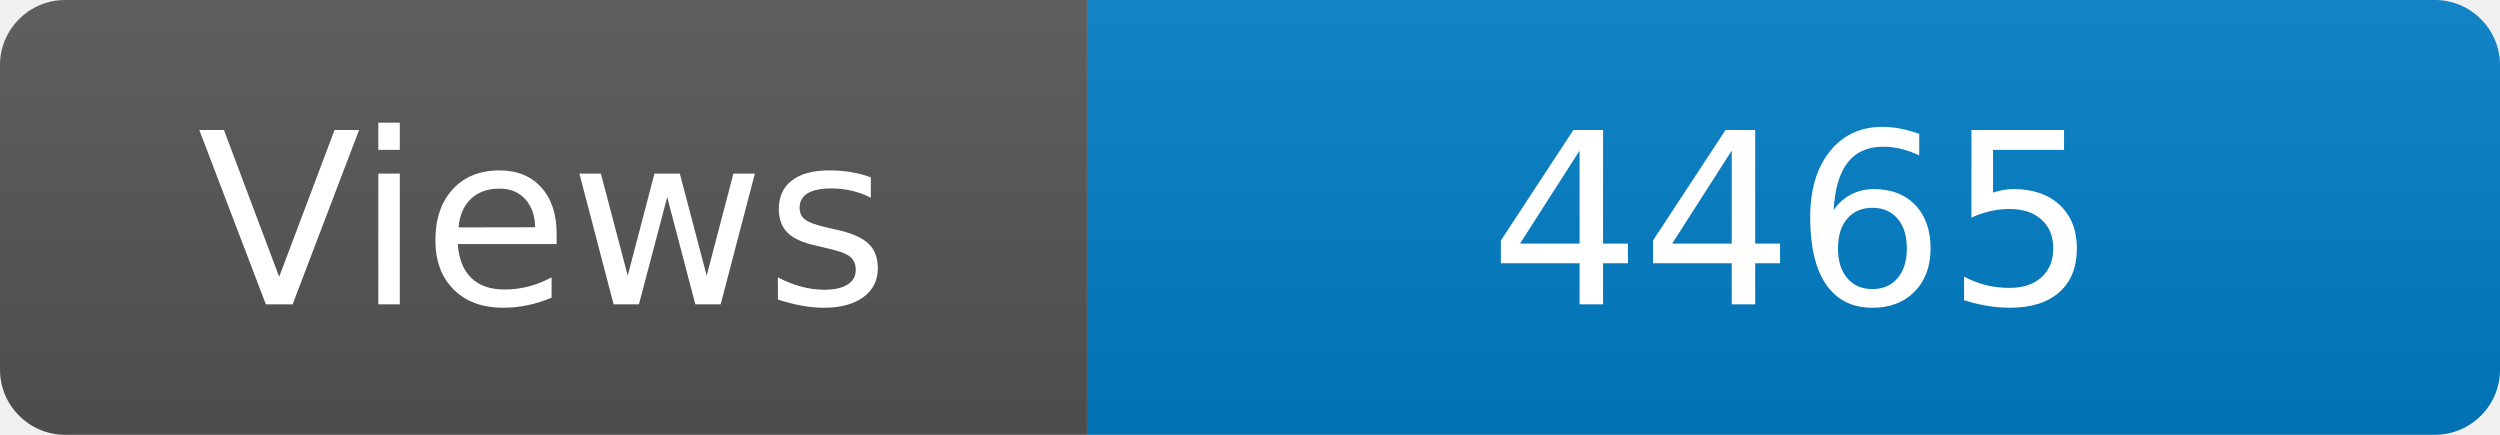
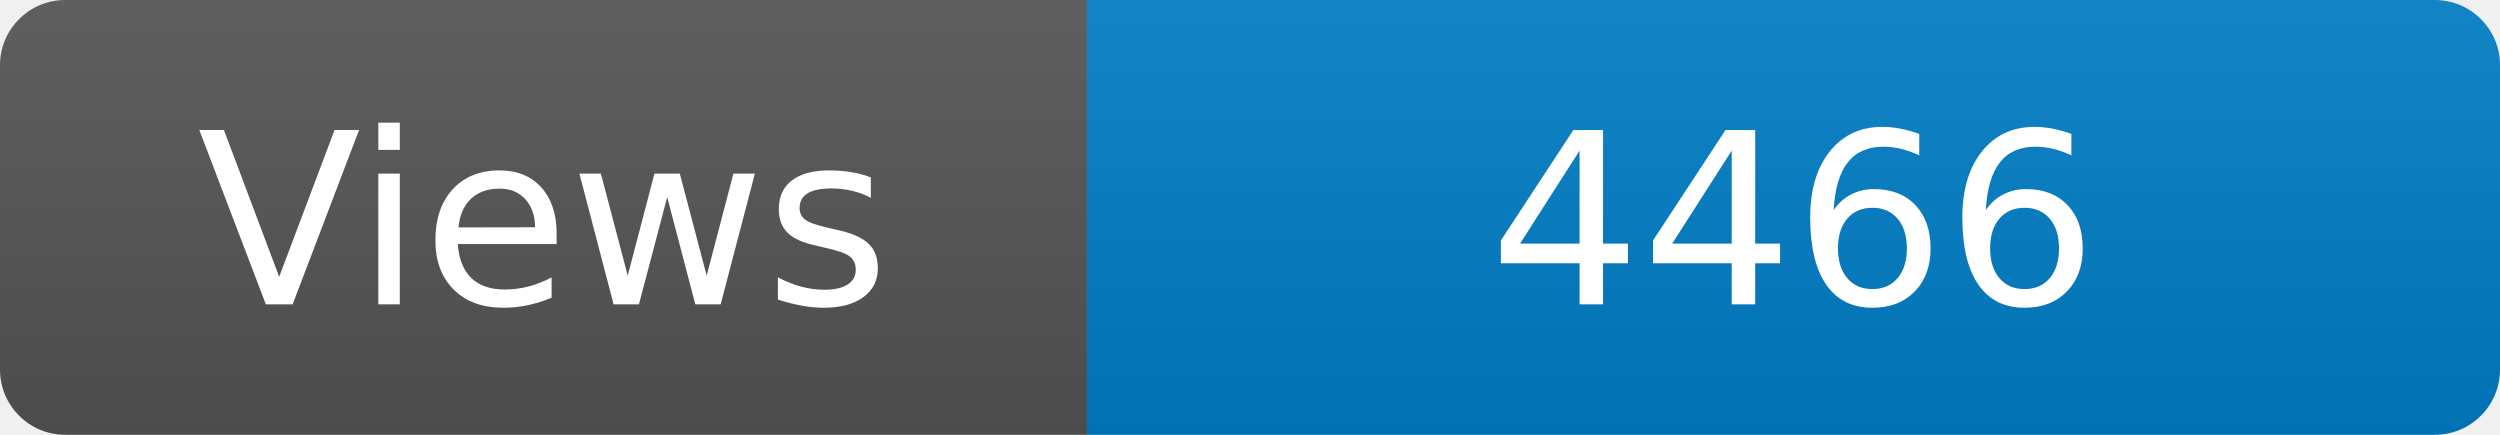
<svg xmlns="http://www.w3.org/2000/svg" width="115" height="20" role="img" aria-label="Maintained?: yes">
  <linearGradient id="s" x2="0" y2="100%">
    <stop offset="0" stop-color="#bbb" stop-opacity=".1" />
    <stop offset="1" stop-opacity=".1" />
  </linearGradient>
  <clipPath id="r">
    <rect width="115" height="20" rx="3" fill="#fff" />
  </clipPath>
  <g clip-path="url(#r)">
    <rect width="50" height="20" fill="#555" />
    <rect x="50" width="160" height="20" fill="#007ec6" />
    <rect width="115" height="20" fill="url(#s)" />
  </g>
  <g fill="#fff" text-anchor="middle" font-family="Verdana,Geneva,DejaVu Sans,sans-serif" font-size="110">
    <text x="250" y="140" transform="scale(.1)" fill="#fff">Views</text>
-     <text x="825" y="140" transform="scale(.1)" fill="#fff">4465</text>
+     <text x="825" y="140" transform="scale(.1)" fill="#fff">4466</text>
  </g>
</svg>
